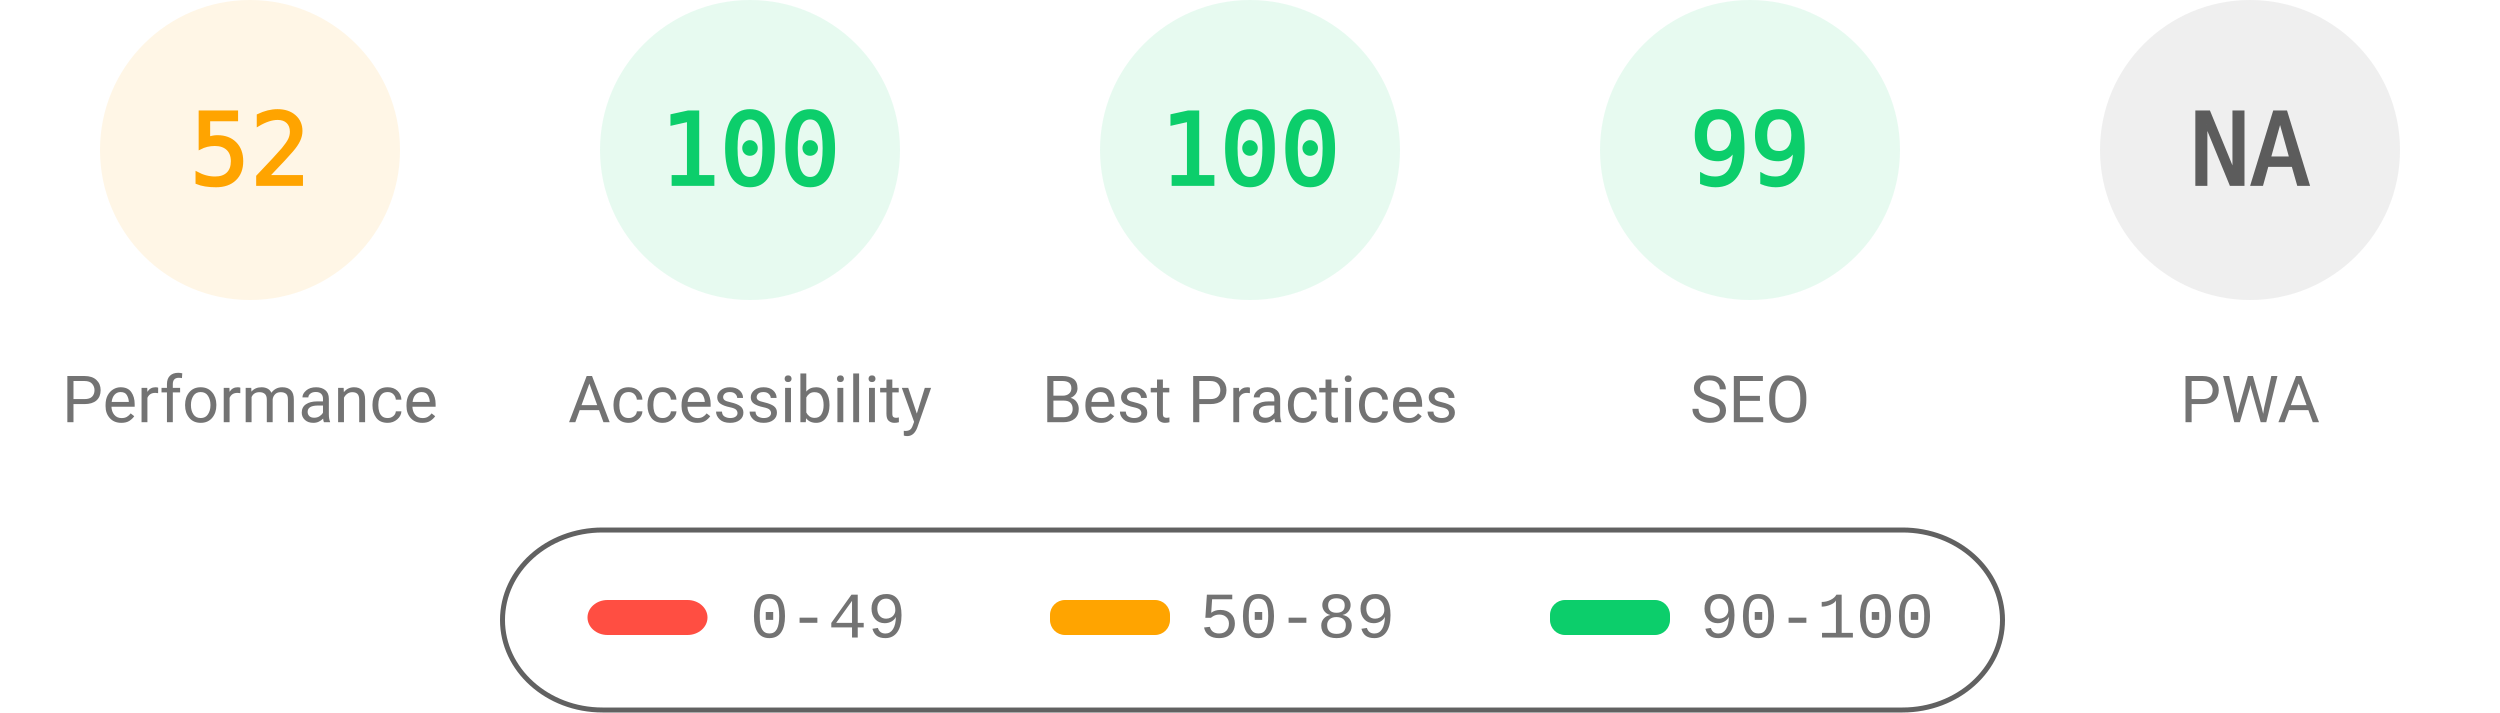
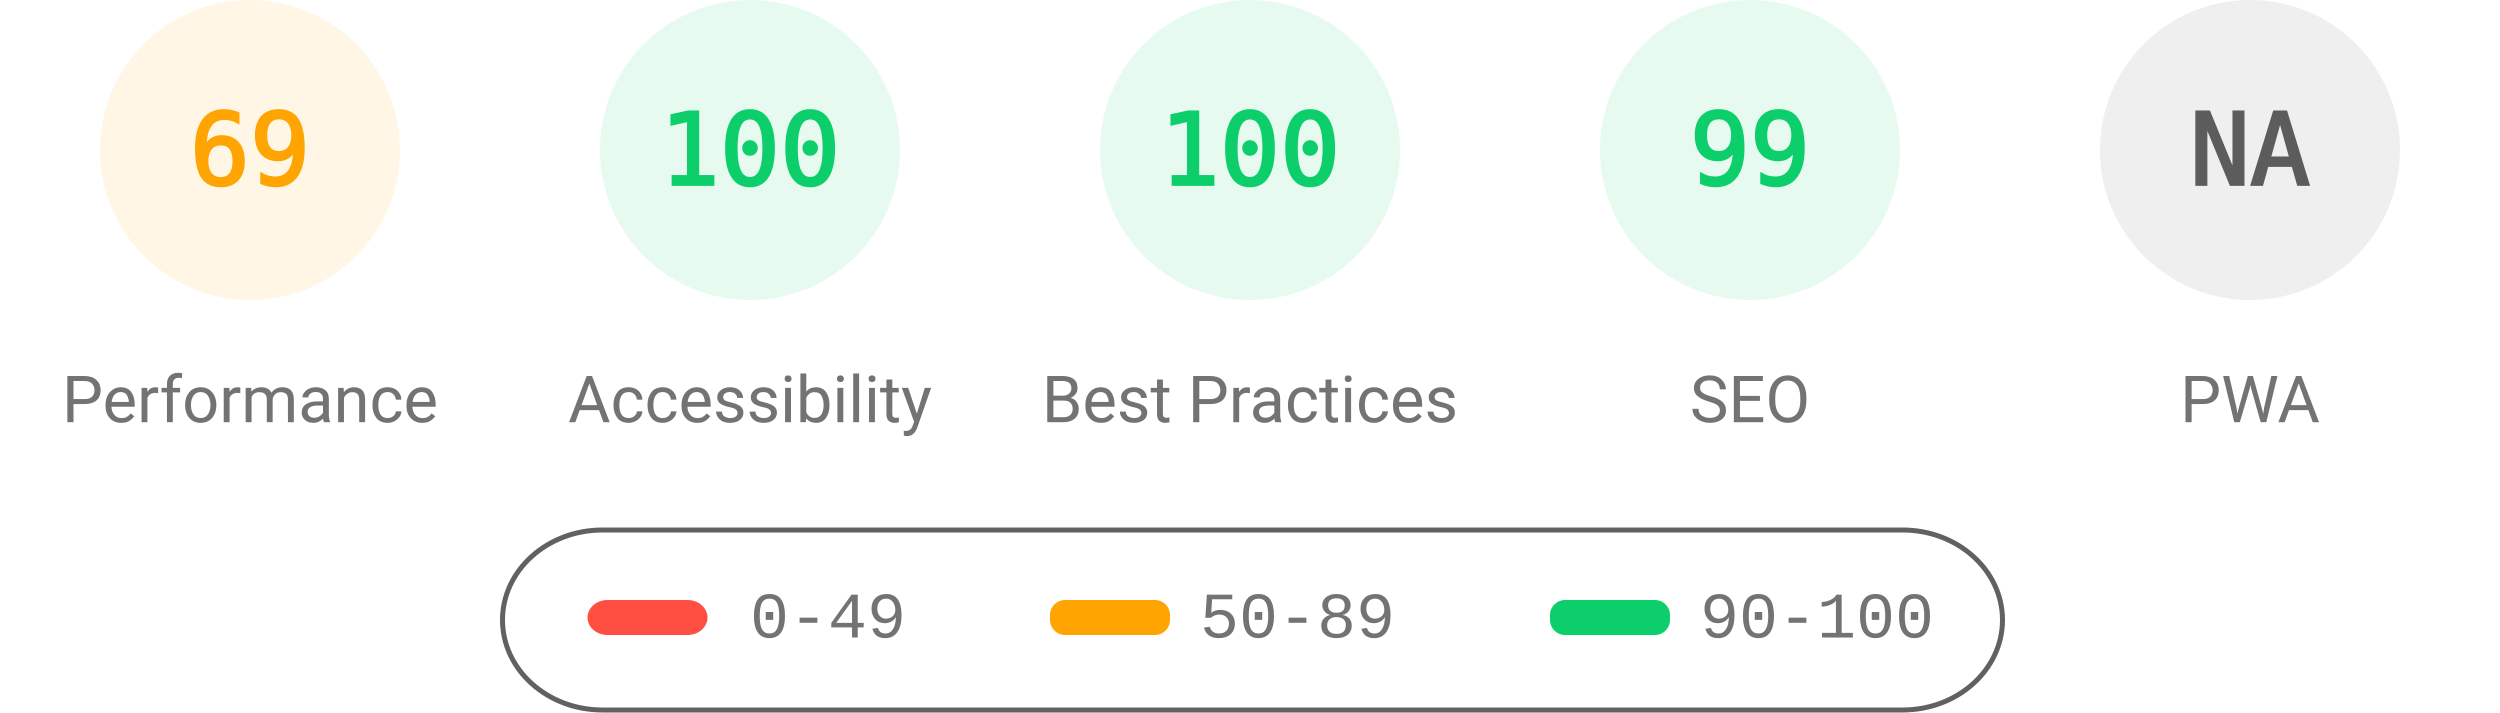
<svg xmlns="http://www.w3.org/2000/svg" fill="none" width="1000" height="285">
  <style>.gauge-base{opacity:.1}.gauge-arc{fill:none;animation-delay:250ms;stroke-linecap:round;transform:rotate(-90deg);transform-origin:100px 60px;animation:load-gauge 1s ease forwards}.guage-text{font-size:40px;font-family:monospace;text-align:center}.guage-red{color:#ff4e42;fill:#ff4e42;stroke:#ff4e42}.guage-orange{color:#ffa400;fill:#ffa400;stroke:#ffa400}.guage-green{color:#0cce6b;fill:#0cce6b;stroke:#0cce6b}.guage-undefined{color:#5c5c5c;fill:#5c5c5c;stroke:#5c5c5c}.guage-title{color:#737373;fill:#737373;stroke:none;font-size:26px;line-height:26px;font-family:Roboto,Halvetica,Arial,sans-serif}@keyframes load-gauge{from{stroke-dasharray:0 352.858}}</style>
  <svg class="guage-div guage-perf guage-orange" viewBox="0 0 200 200" width="200" height="200">
    <circle class="gauge-base" r="56" cx="100" cy="60" stroke-width="8" />
-     <circle class="gauge-arc guage-arc-1" r="56" cx="100" cy="60" stroke-width="8" style="stroke-dasharray:182.966,351.858" />
-     <text class="guage-text" x="100" y="60" alignment-baseline="central" dominant-baseline="central" text-anchor="middle">52</text>
+     <circle class="gauge-arc guage-arc-1" r="56" cx="100" cy="60" stroke-width="8" style="stroke-dasharray:242.782,351.858" />
+     <text class="guage-text" x="100" y="60" alignment-baseline="central" dominant-baseline="central" text-anchor="middle">69</text>
    <text class="guage-title" x="100" y="160" alignment-baseline="central" dominant-baseline="central" text-anchor="middle">Performance</text>
  </svg>
  <svg class="guage-div guage-acc guage-green" viewBox="0 0 200 200" width="200" height="200" x="200">
    <circle class="gauge-base" r="56" cx="100" cy="60" stroke-width="8" />
    <circle class="gauge-arc guage-arc-2" r="56" cx="100" cy="60" stroke-width="8" style="stroke-dasharray:351.858,351.858" />
    <text class="guage-text" x="100" y="60" alignment-baseline="central" dominant-baseline="central" text-anchor="middle">100</text>
    <text class="guage-title" x="100" y="160" alignment-baseline="central" dominant-baseline="central" text-anchor="middle">Accessibility</text>
  </svg>
  <svg class="guage-div guage-best guage-green" viewBox="0 0 200 200" width="200" height="200" x="400">
    <circle class="gauge-base" r="56" cx="100" cy="60" stroke-width="8" />
    <circle class="gauge-arc guage-arc-3" r="56" cx="100" cy="60" stroke-width="8" style="stroke-dasharray:351.858,351.858" />
    <text class="guage-text" x="100" y="60" alignment-baseline="central" dominant-baseline="central" text-anchor="middle">100</text>
    <text class="guage-title" x="100" y="160" alignment-baseline="central" dominant-baseline="central" text-anchor="middle">Best Practices</text>
  </svg>
  <svg class="guage-div guage-seo guage-green" viewBox="0 0 200 200" width="200" height="200" x="600">
    <circle class="gauge-base" r="56" cx="100" cy="60" stroke-width="8" />
    <circle class="gauge-arc guage-arc-4" r="56" cx="100" cy="60" stroke-width="8" style="stroke-dasharray:348.339,351.858" />
    <text class="guage-text" x="100" y="60" alignment-baseline="central" dominant-baseline="central" text-anchor="middle">99</text>
    <text class="guage-title" x="100" y="160" alignment-baseline="central" dominant-baseline="central" text-anchor="middle">SEO</text>
  </svg>
  <svg class="guage-div guage-pwa guage-undefined" viewBox="0 0 200 200" width="200" height="200" x="800">
    <circle class="gauge-base" r="56" cx="100" cy="60" stroke-width="8" />
    <circle class="gauge-arc guage-arc-4" r="56" cx="100" cy="60" stroke-width="8" style="stroke-dasharray:351.858,351.858" />
    <text class="guage-text" x="100" y="60" alignment-baseline="central" dominant-baseline="central" text-anchor="middle">NA</text>
    <text class="guage-title" x="100" y="160" alignment-baseline="central" dominant-baseline="central" text-anchor="middle">PWA</text>
  </svg>
  <svg width="604" height="76" x="200" y="210">
    <path fill="none" id="canvas_background" d="M-1-1h604v80H-1z" />
    <rect fill-opacity="0" stroke="#616161" stroke-width="2" rx="40" id="svg_2" height="72" width="600" y="2" x="1" fill="#000" />
    <rect stroke="#000" rx="8" id="svg_3" height="14" width="48" y="30" x="35" stroke-opacity="null" stroke-width="0" fill="#ff4e42" />
    <rect stroke="#000" rx="6" id="svg_4" height="14" width="48" y="30" x="220" stroke-opacity="null" stroke-width="0" fill="#ffa400" />
    <rect stroke="#000" rx="6" id="svg_5" height="14" width="48" y="30" x="420" stroke-opacity="null" stroke-width="0" fill="#0cce6b" />
    <text xml:space="preserve" text-anchor="start" font-family="'Courier New', Courier, monospace" font-size="26" id="svg_6" y="45" x="100" stroke-opacity="null" stroke-width="0" stroke="#000" fill="#737373">0-49</text>
    <text xml:space="preserve" text-anchor="start" font-family="'Courier New', Courier, monospace" font-size="26" id="svg_7" y="45" x="280" stroke-opacity="null" stroke-width="0" stroke="#000" fill="#737373">50-89</text>
    <text xml:space="preserve" text-anchor="start" font-family="'Courier New', Courier, monospace" font-size="26" id="svg_8" y="45" x="480" stroke-opacity="null" stroke-width="0" stroke="#000" fill="#737373">90-100</text>
  </svg>
</svg>
